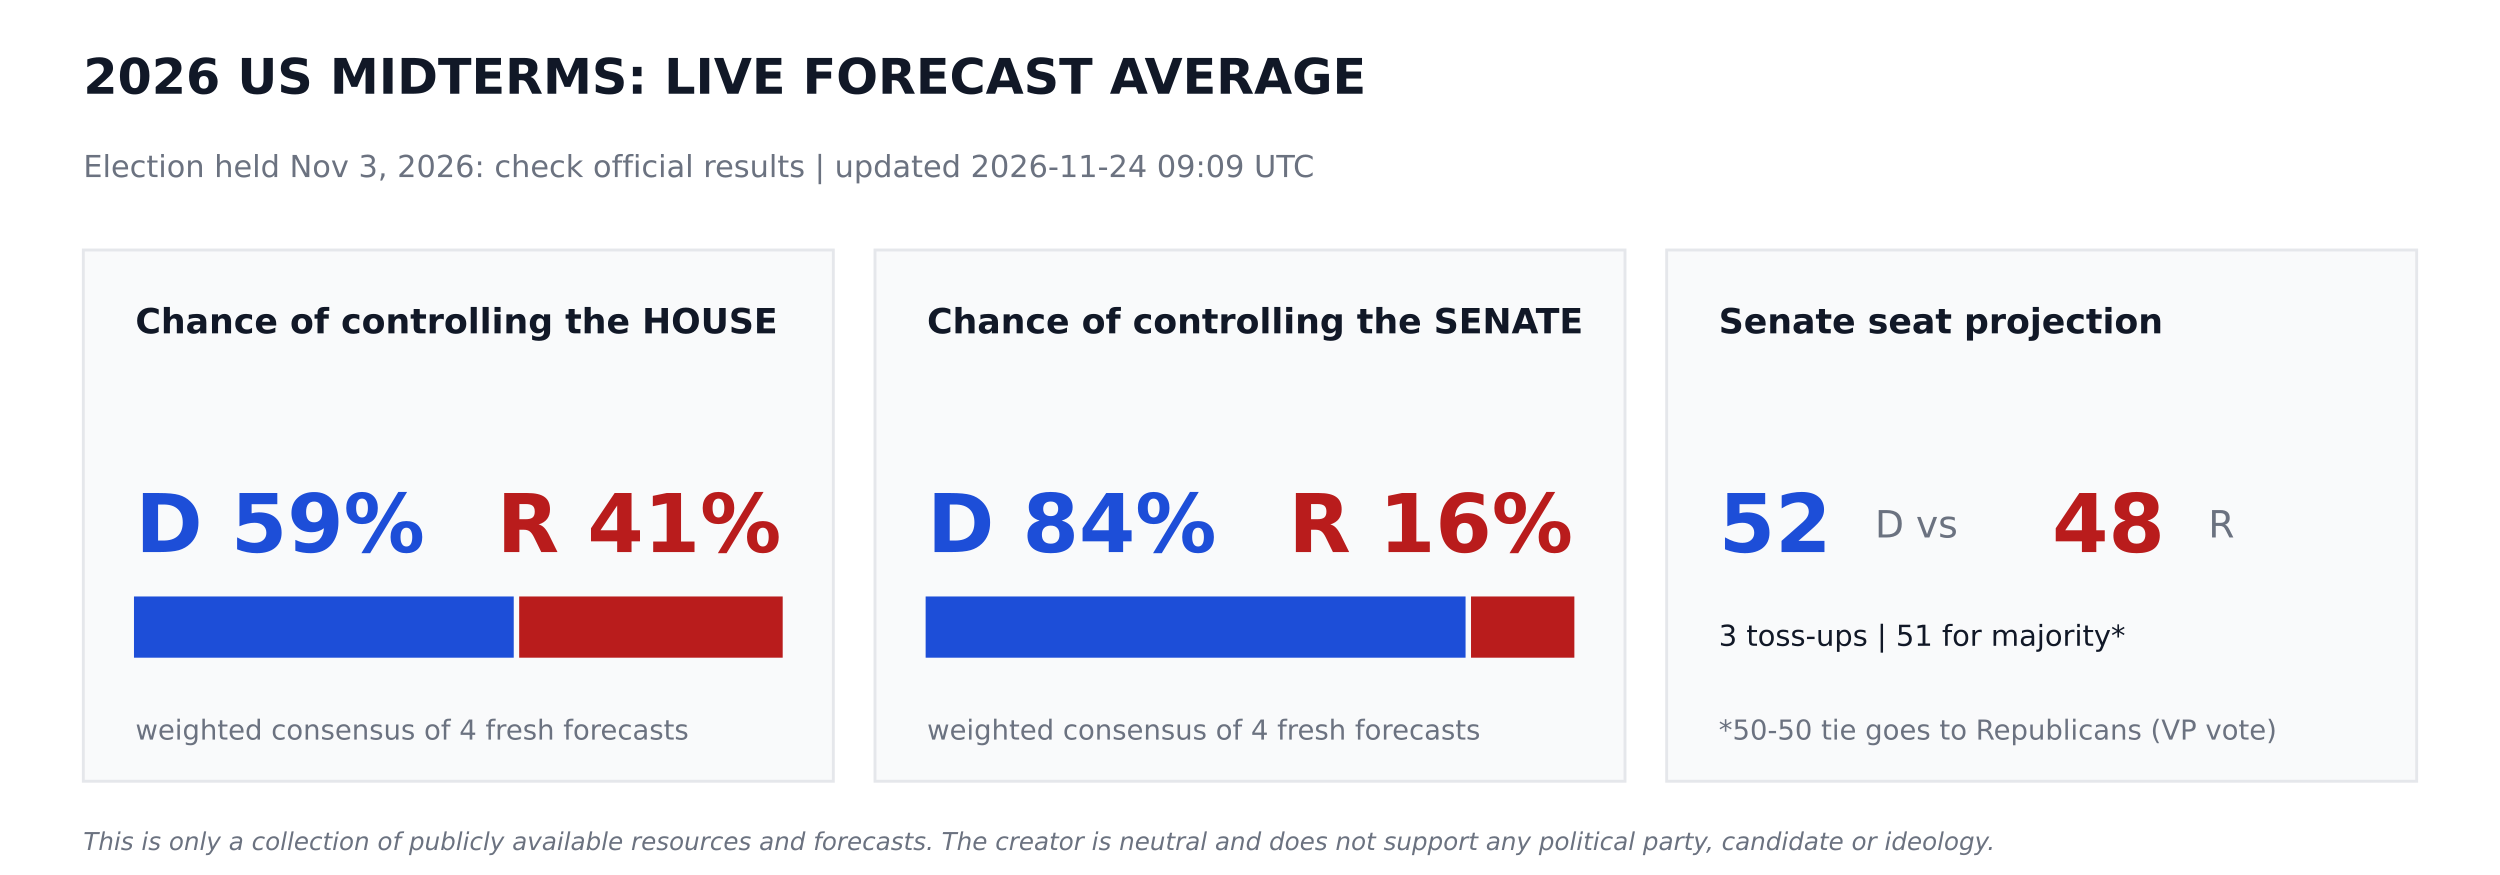
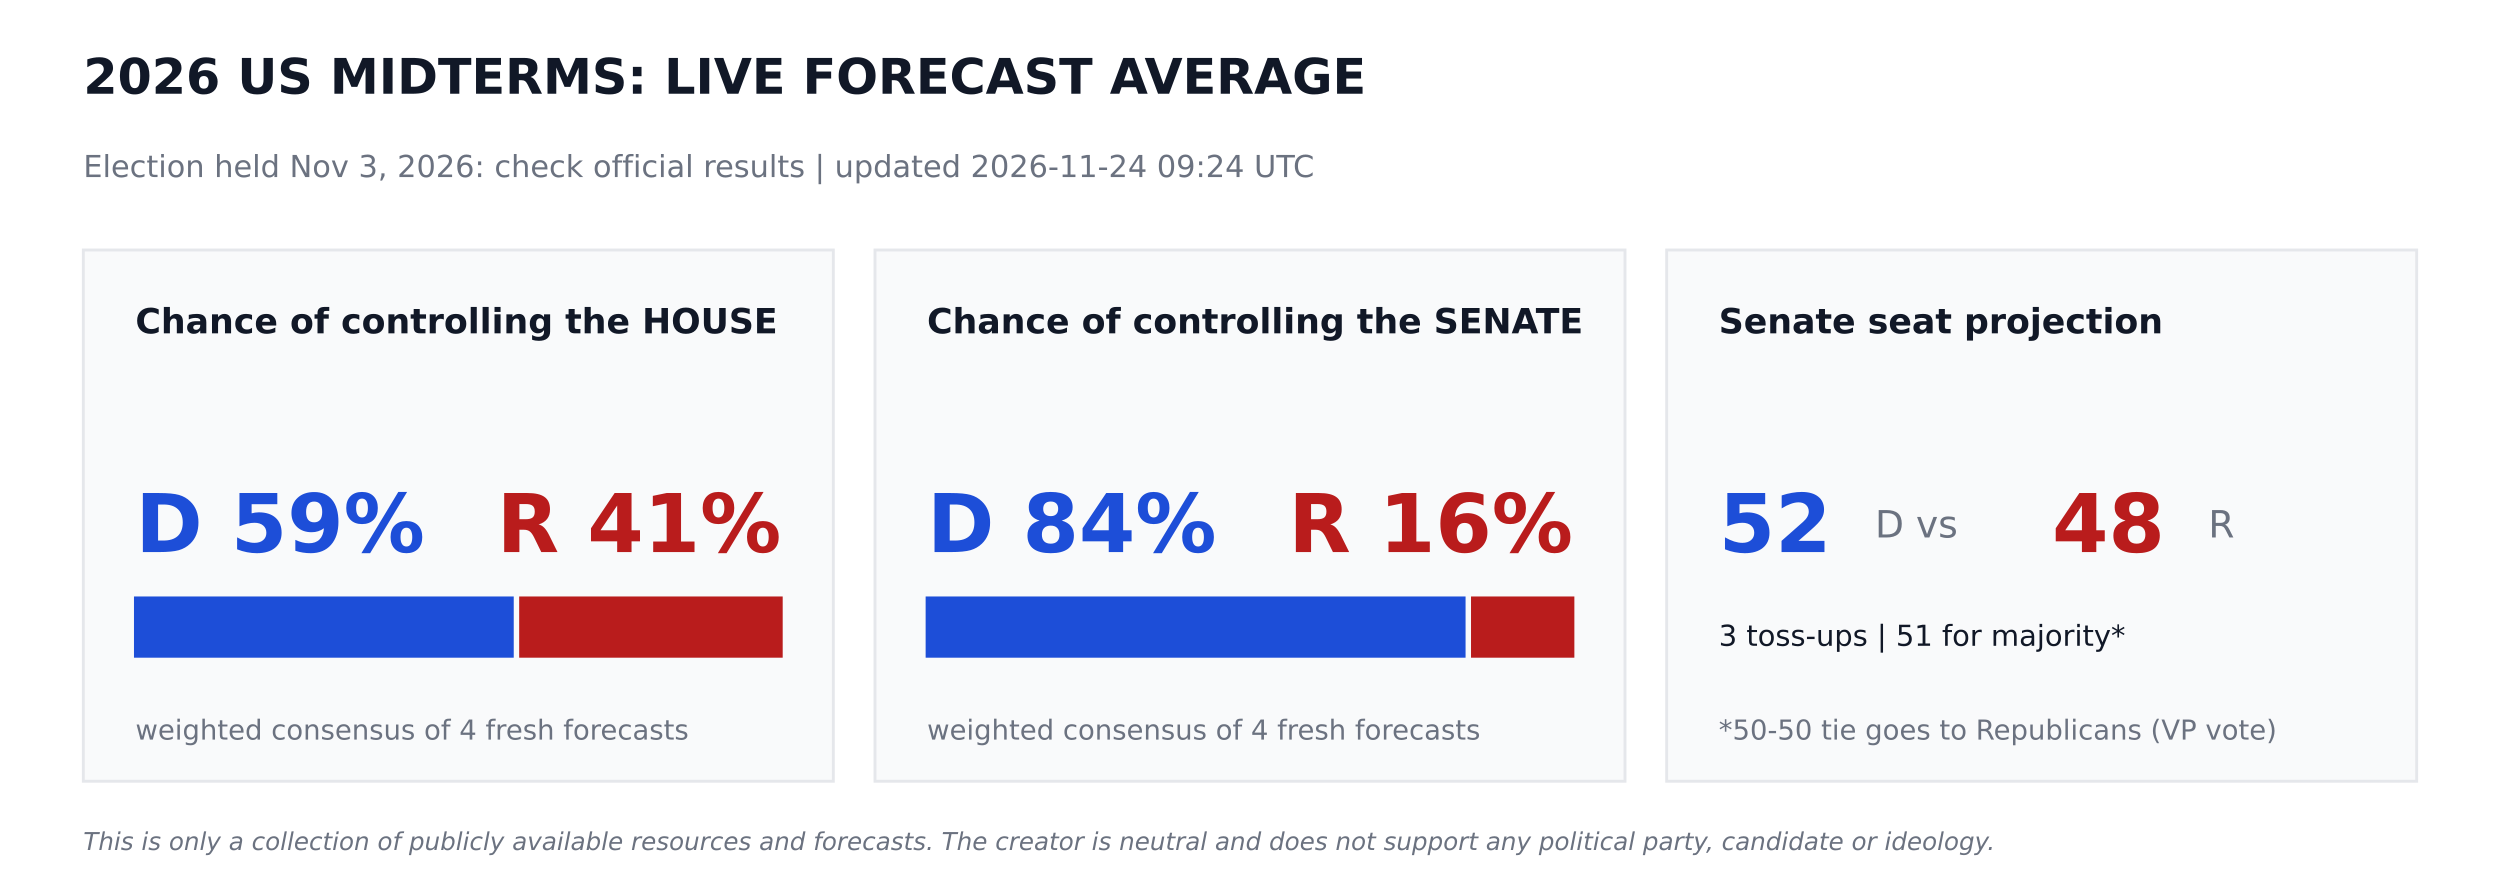
<svg xmlns="http://www.w3.org/2000/svg" width="864pt" height="302.4pt" viewBox="0 0 864 302.4" version="1.1">
  <defs>
    <style type="text/css">*{stroke-linejoin: round; stroke-linecap: butt}</style>
  </defs>
  <g id="figure_1">
    <g id="patch_1">
      <path d="M 0 302.4  L 864 302.4  L 864 0  L 0 0  z " style="fill: #ffffff" />
    </g>
    <g id="axes_1">
      <g id="patch_2">
-         <path d="M 28.8 270  L 288 270  L 288 86.4  L 28.8 86.4  z " clip-path="url(#p3025f7d926)" style="fill: #f9fafb; stroke: #e5e7eb; stroke-linejoin: miter" />
+         <path d="M 28.8 270  L 288 270  L 288 86.4  L 28.8 86.4  z " clip-path="url(#p5e145fff1b)" style="fill: #f9fafb; stroke: #e5e7eb; stroke-linejoin: miter" />
      </g>
      <g id="patch_3">
-         <path d="M 46.8 226.8  L 177.048 226.8  L 177.048 206.64  L 46.8 206.64  z " clip-path="url(#p3025f7d926)" style="fill: #1d4ed8; stroke: #1d4ed8; stroke-linejoin: miter" />
+         <path d="M 46.8 226.8  L 177.048 226.8  L 177.048 206.64  L 46.8 206.64  z " clip-path="url(#p5e145fff1b)" style="fill: #1d4ed8; stroke: #1d4ed8; stroke-linejoin: miter" />
      </g>
      <g id="patch_4">
-         <path d="M 179.928 226.8  L 270 226.8  L 270 206.64  L 179.928 206.64  z " clip-path="url(#p3025f7d926)" style="fill: #b91c1c; stroke: #b91c1c; stroke-linejoin: miter" />
+         <path d="M 179.928 226.8  L 270 226.8  L 270 206.64  L 179.928 206.64  z " clip-path="url(#p5e145fff1b)" style="fill: #b91c1c; stroke: #b91c1c; stroke-linejoin: miter" />
      </g>
      <g id="patch_5">
-         <path d="M 302.4 270  L 561.6 270  L 561.6 86.4  L 302.4 86.4  z " clip-path="url(#p3025f7d926)" style="fill: #f9fafb; stroke: #e5e7eb; stroke-linejoin: miter" />
+         <path d="M 302.4 270  L 561.6 270  L 561.6 86.4  L 302.4 86.4  z " clip-path="url(#p5e145fff1b)" style="fill: #f9fafb; stroke: #e5e7eb; stroke-linejoin: miter" />
      </g>
      <g id="patch_6">
-         <path d="M 320.4 226.8  L 506.002 226.8  L 506.002 206.64  L 320.4 206.64  z " clip-path="url(#p3025f7d926)" style="fill: #1d4ed8; stroke: #1d4ed8; stroke-linejoin: miter" />
+         <path d="M 320.4 226.8  L 506.002 226.8  L 506.002 206.64  L 320.4 206.64  z " clip-path="url(#p5e145fff1b)" style="fill: #1d4ed8; stroke: #1d4ed8; stroke-linejoin: miter" />
      </g>
      <g id="patch_7">
-         <path d="M 508.882 226.8  L 543.6 226.8  L 543.6 206.64  L 508.882 206.64  z " clip-path="url(#p3025f7d926)" style="fill: #b91c1c; stroke: #b91c1c; stroke-linejoin: miter" />
+         <path d="M 508.882 226.8  L 543.6 226.8  L 543.6 206.64  L 508.882 206.64  z " clip-path="url(#p5e145fff1b)" style="fill: #b91c1c; stroke: #b91c1c; stroke-linejoin: miter" />
      </g>
      <g id="patch_8">
-         <path d="M 576 270  L 835.2 270  L 835.2 86.4  L 576 86.4  z " clip-path="url(#p3025f7d926)" style="fill: #f9fafb; stroke: #e5e7eb; stroke-linejoin: miter" />
+         <path d="M 576 270  L 835.2 270  L 835.2 86.4  L 576 86.4  z " clip-path="url(#p5e145fff1b)" style="fill: #f9fafb; stroke: #e5e7eb; stroke-linejoin: miter" />
      </g>
      <g id="text_1">
        <text style="font-weight: 700; font-size: 17px; font-family: 'DejaVu Sans'; text-anchor: start; fill: #111827" x="28.8" y="32.4" transform="rotate(-0 28.8 32.4)">2026 US MIDTERMS: LIVE FORECAST AVERAGE</text>
      </g>
      <g id="text_2">
-         <text style="font-size: 10.5px; font-family: 'DejaVu Sans'; text-anchor: start; fill: #6b7280" x="28.8" y="61.2" transform="rotate(-0 28.8 61.2)">Election held Nov 3, 2026: check official results   |   updated 2026-11-24 09:09 UTC</text>
+         <text style="font-size: 10.5px; font-family: 'DejaVu Sans'; text-anchor: start; fill: #6b7280" x="28.8" y="61.2" transform="rotate(-0 28.8 61.2)">Election held Nov 3, 2026: check official results   |   updated 2026-11-24 09:24 UTC</text>
      </g>
      <g id="text_3">
        <text style="font-weight: 700; font-size: 12px; font-family: 'DejaVu Sans'; text-anchor: start; fill: #111827" x="46.8" y="115.2" transform="rotate(-0 46.8 115.2)">Chance of controlling the HOUSE</text>
      </g>
      <g id="text_4">
        <text style="font-weight: 700; font-size: 28px; font-family: 'DejaVu Sans'; text-anchor: start; fill: #1d4ed8" x="46.8" y="190.8" transform="rotate(-0 46.8 190.8)">D 59%</text>
      </g>
      <g id="text_5">
        <text style="font-weight: 700; font-size: 28px; font-family: 'DejaVu Sans'; text-anchor: end; fill: #b91c1c" x="270" y="190.8" transform="rotate(-0 270 190.8)">R 41%</text>
      </g>
      <g id="text_6">
        <text style="font-size: 9.5px; font-family: 'DejaVu Sans'; text-anchor: start; fill: #6b7280" x="46.8" y="255.6" transform="rotate(-0 46.8 255.6)">weighted consensus of 4 fresh forecasts</text>
      </g>
      <g id="text_7">
        <text style="font-weight: 700; font-size: 12px; font-family: 'DejaVu Sans'; text-anchor: start; fill: #111827" x="320.4" y="115.2" transform="rotate(-0 320.4 115.2)">Chance of controlling the SENATE</text>
      </g>
      <g id="text_8">
        <text style="font-weight: 700; font-size: 28px; font-family: 'DejaVu Sans'; text-anchor: start; fill: #1d4ed8" x="320.4" y="190.8" transform="rotate(-0 320.4 190.8)">D 84%</text>
      </g>
      <g id="text_9">
        <text style="font-weight: 700; font-size: 28px; font-family: 'DejaVu Sans'; text-anchor: end; fill: #b91c1c" x="543.6" y="190.8" transform="rotate(-0 543.6 190.8)">R 16%</text>
      </g>
      <g id="text_10">
        <text style="font-size: 9.5px; font-family: 'DejaVu Sans'; text-anchor: start; fill: #6b7280" x="320.4" y="255.6" transform="rotate(-0 320.4 255.6)">weighted consensus of 4 fresh forecasts</text>
      </g>
      <g id="text_11">
        <text style="font-weight: 700; font-size: 12px; font-family: 'DejaVu Sans'; text-anchor: start; fill: #111827" x="594" y="115.2" transform="rotate(-0 594 115.2)">Senate seat projection</text>
      </g>
      <g id="text_12">
        <text style="font-weight: 700; font-size: 28px; font-family: 'DejaVu Sans'; text-anchor: start; fill: #1d4ed8" x="594" y="190.8" transform="rotate(-0 594 190.8)">52</text>
      </g>
      <g id="text_13">
        <text style="font-size: 13px; font-family: 'DejaVu Sans'; text-anchor: start; fill: #6b7280" x="648" y="185.76" transform="rotate(-0 648 185.76)">D  vs</text>
      </g>
      <g id="text_14">
        <text style="font-weight: 700; font-size: 28px; font-family: 'DejaVu Sans'; text-anchor: start; fill: #b91c1c" x="709.2" y="190.8" transform="rotate(-0 709.2 190.8)">48</text>
      </g>
      <g id="text_15">
        <text style="font-size: 13px; font-family: 'DejaVu Sans'; text-anchor: start; fill: #6b7280" x="763.2" y="185.76" transform="rotate(-0 763.2 185.76)">R</text>
      </g>
      <g id="text_16">
        <text style="font-size: 10px; font-family: 'DejaVu Sans'; text-anchor: start; fill: #111827" x="594" y="223.2" transform="rotate(-0 594 223.2)">3 toss-ups  |  51 for majority*</text>
      </g>
      <g id="text_17">
        <text style="font-size: 9.5px; font-family: 'DejaVu Sans'; text-anchor: start; fill: #6b7280" x="594" y="255.6" transform="rotate(-0 594 255.6)">*50-50 tie goes to Republicans (VP vote)</text>
      </g>
      <g id="text_18">
        <text style="font-style: italic; font-size: 8.5px; font-family: 'DejaVu Sans'; text-anchor: start; fill: #6b7280" x="28.8" y="293.76" transform="rotate(-0 28.8 293.76)">This is only a collection of publicly available resources and forecasts. The creator is neutral and does not support any political party, candidate or ideology.</text>
      </g>
    </g>
  </g>
  <defs>
-     <clipPath id="p3025f7d926">
+     <clipPath id="p5e145fff1b">
      <rect x="0" y="0" width="864" height="302.4" />
    </clipPath>
  </defs>
</svg>
